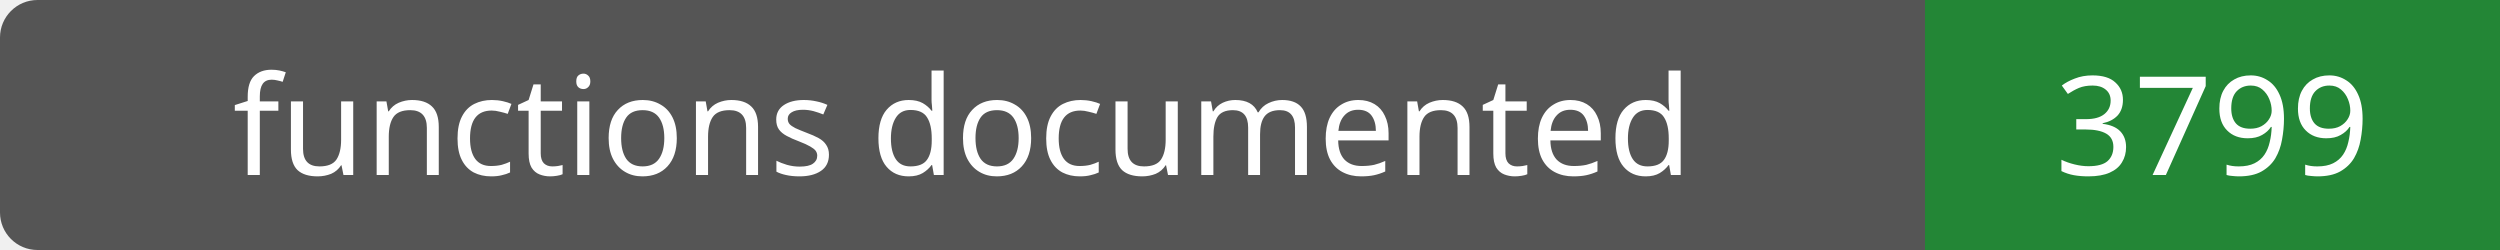
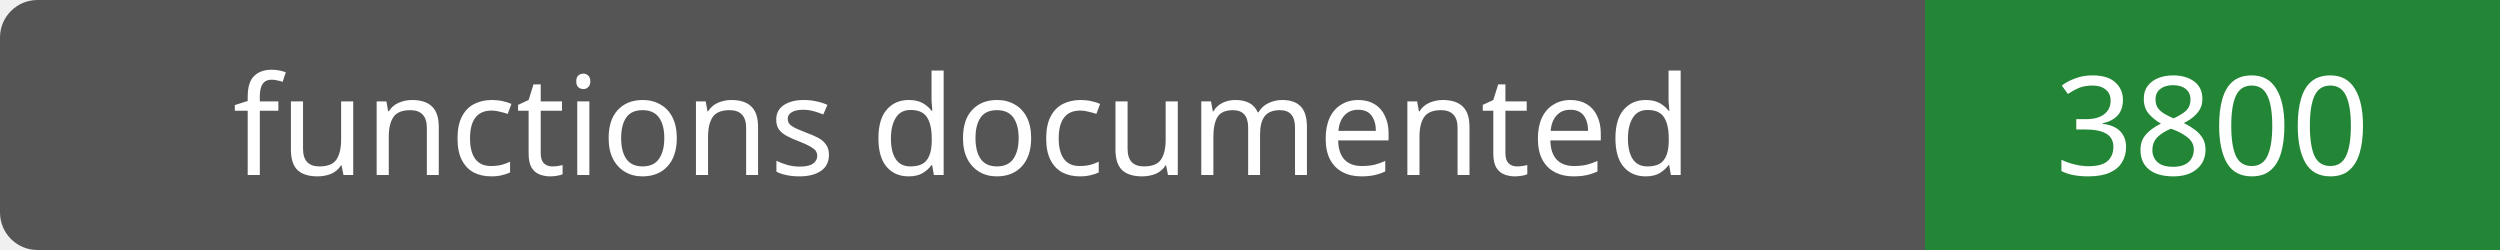
- <svg xmlns="http://www.w3.org/2000/svg" width="200" height="20" role="img" aria-label="functions documented: 3799">
+ <svg xmlns="http://www.w3.org/2000/svg" width="200" height="20" role="img" aria-label="functions documented: 3800">
  <rect width="200" height="20" rx="3" fill="#555" />
  <path fill="#238636" d="M154 0h46v20H154z" />
  <g fill="#fff" text-anchor="middle" font-family="Verdana,sans-serif" font-size="11">
    <text x="77.0" y="14">functions documented</text>
-     <text x="177.0" y="14">3799</text>
+     <text x="177.0" y="14">3800</text>
  </g>
</svg>
